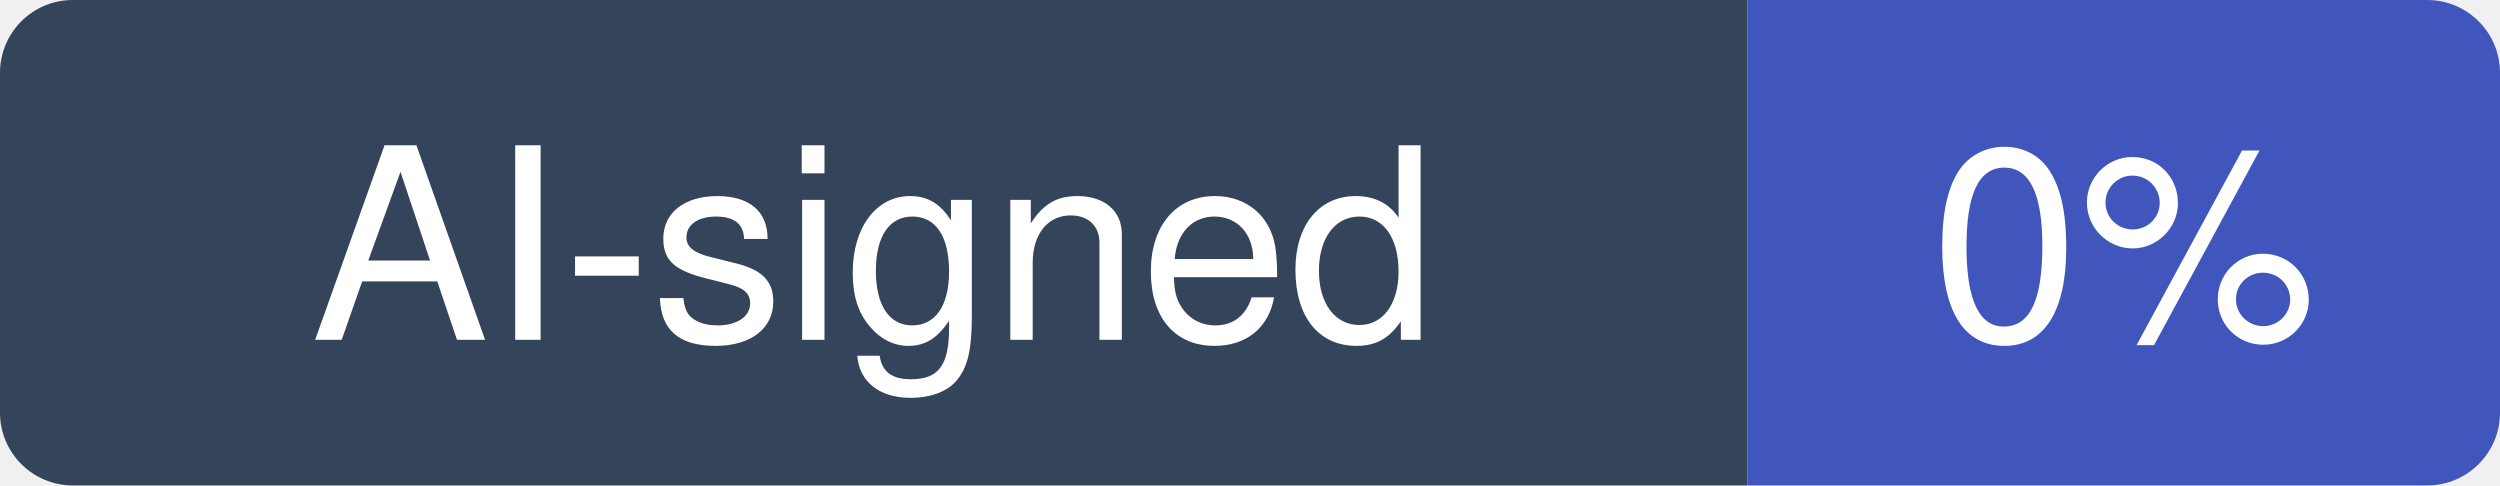
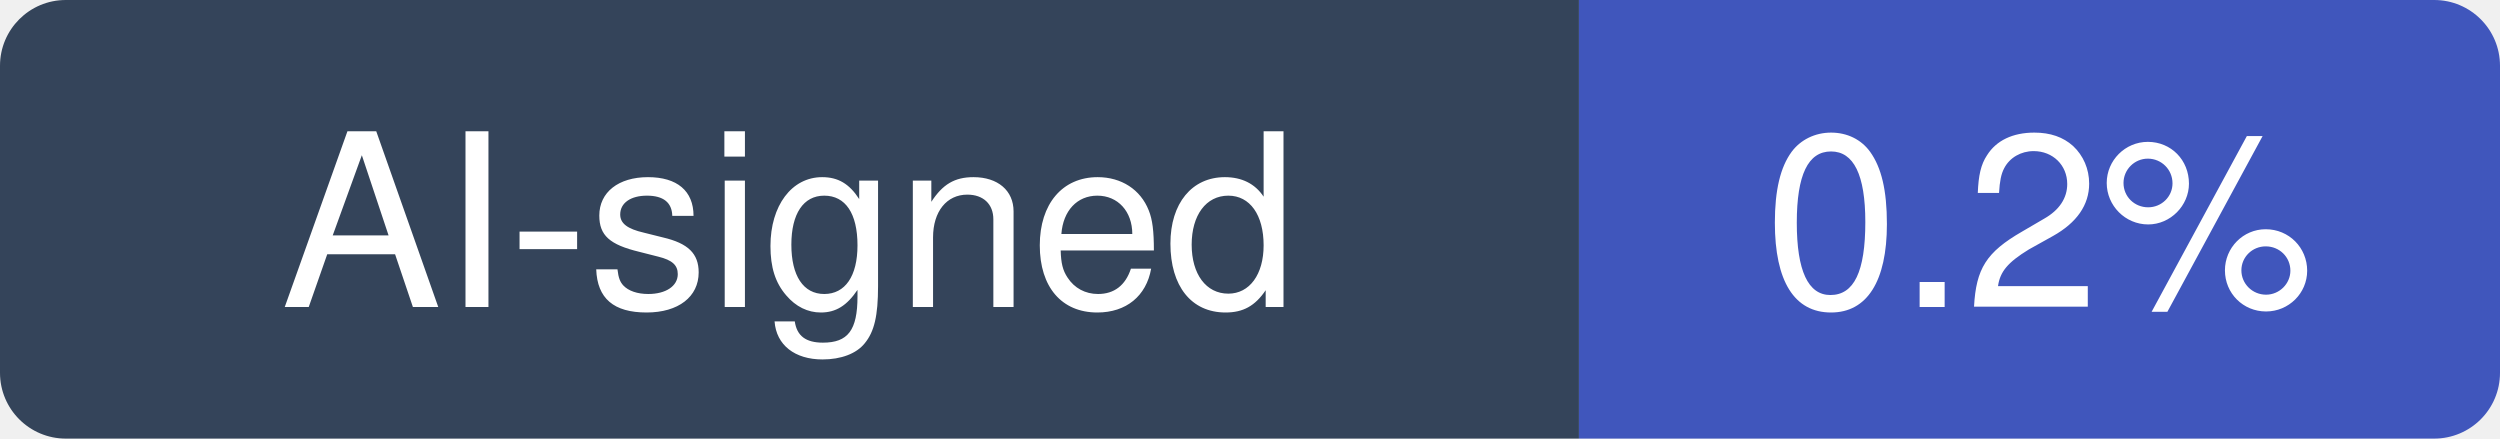
- <svg xmlns="http://www.w3.org/2000/svg" width="103" height="20" viewBox="0 0 103 20" role="img" aria-label="AI-signed: 0% of recent commits in siyuan-note/siyuan">
+ <svg xmlns="http://www.w3.org/2000/svg" width="114" height="20" viewBox="0 0 114 20" role="img" aria-label="AI-signed: 0.2% of recent commits in siyuan-note/siyuan">
  <clipPath id="hm-r">
-     <rect width="103" height="20" rx="3" />
+     <rect width="114" height="20" rx="3" />
  </clipPath>
  <g clip-path="url(#hm-r)">
    <rect width="72" height="20" fill="#34445A" />
-     <rect x="72" width="31" height="20" fill="#4056BC" />
+     <rect x="72" width="42" height="20" fill="#4056BC" />
  </g>
  <g fill="#fff" text-anchor="middle" font-family="Verdana, -apple-system, BlinkMacSystemFont, Segoe UI, Helvetica, Arial, Fira Sans, sans-serif" font-size="11">
    <text x="36" y="14">AI-signed</text>
-     <text x="87.5" y="14">0%</text>
+     <text x="93" y="14">0.2%</text>
  </g>
</svg>
